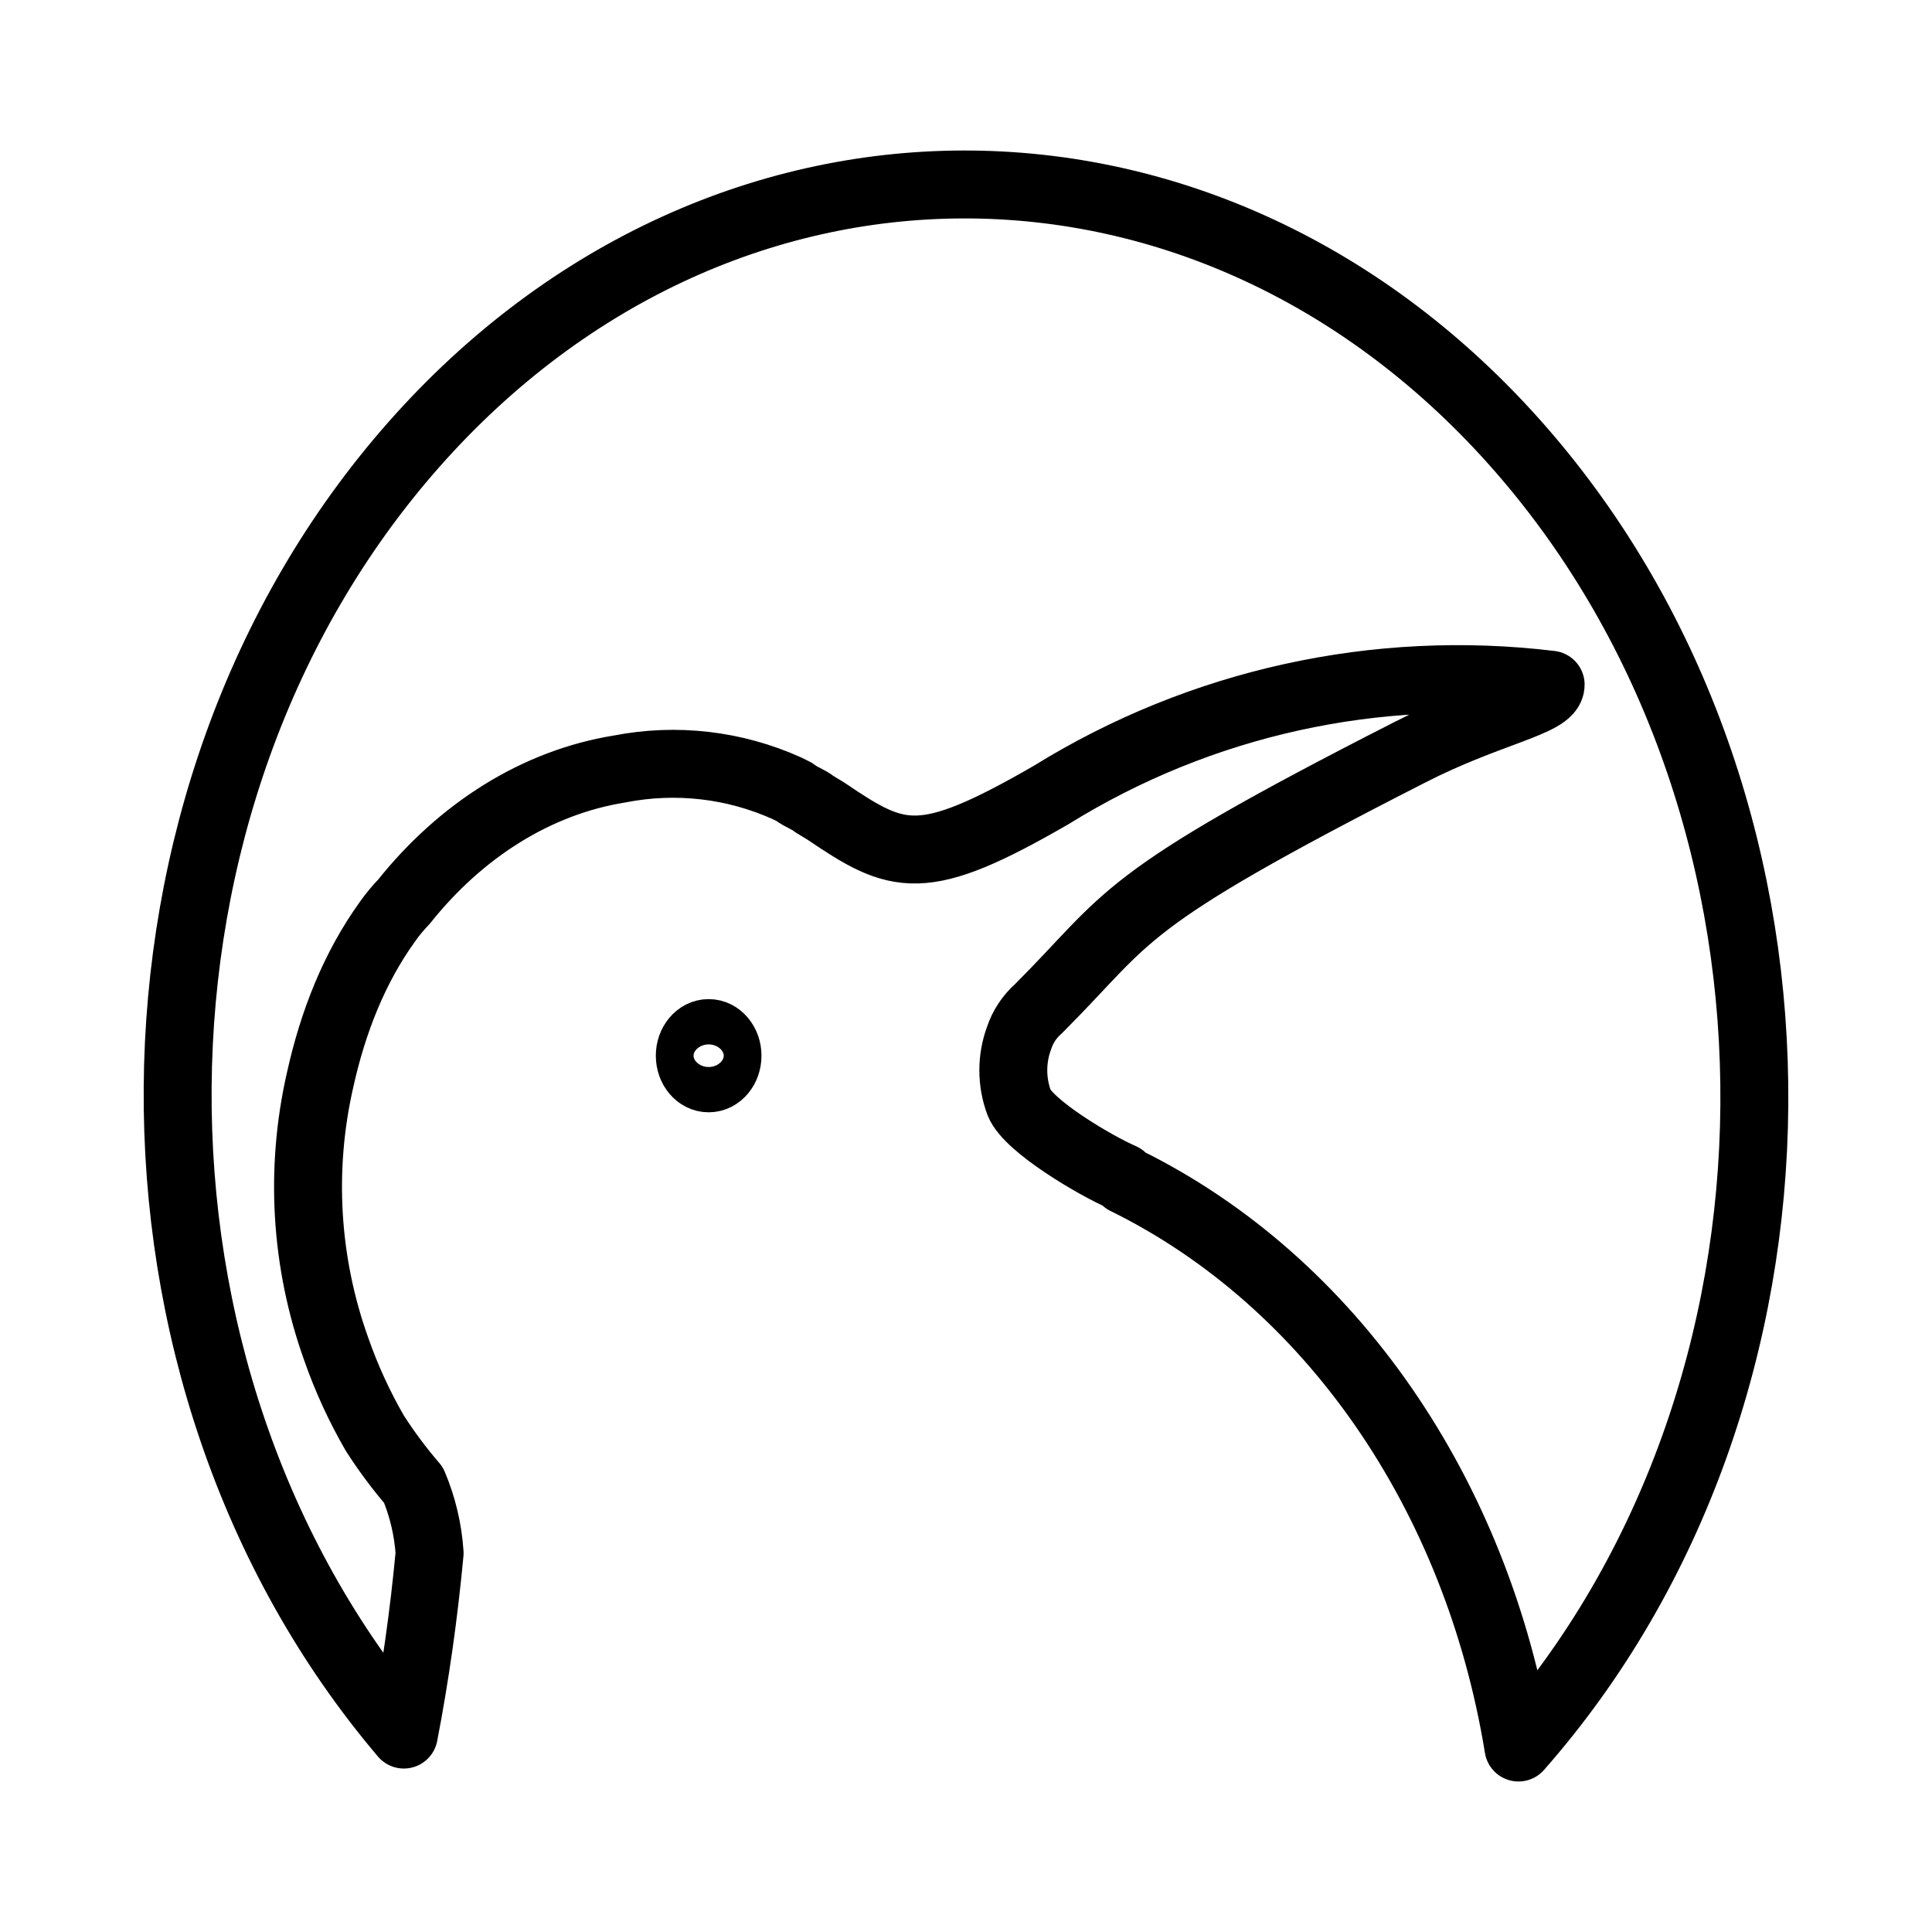
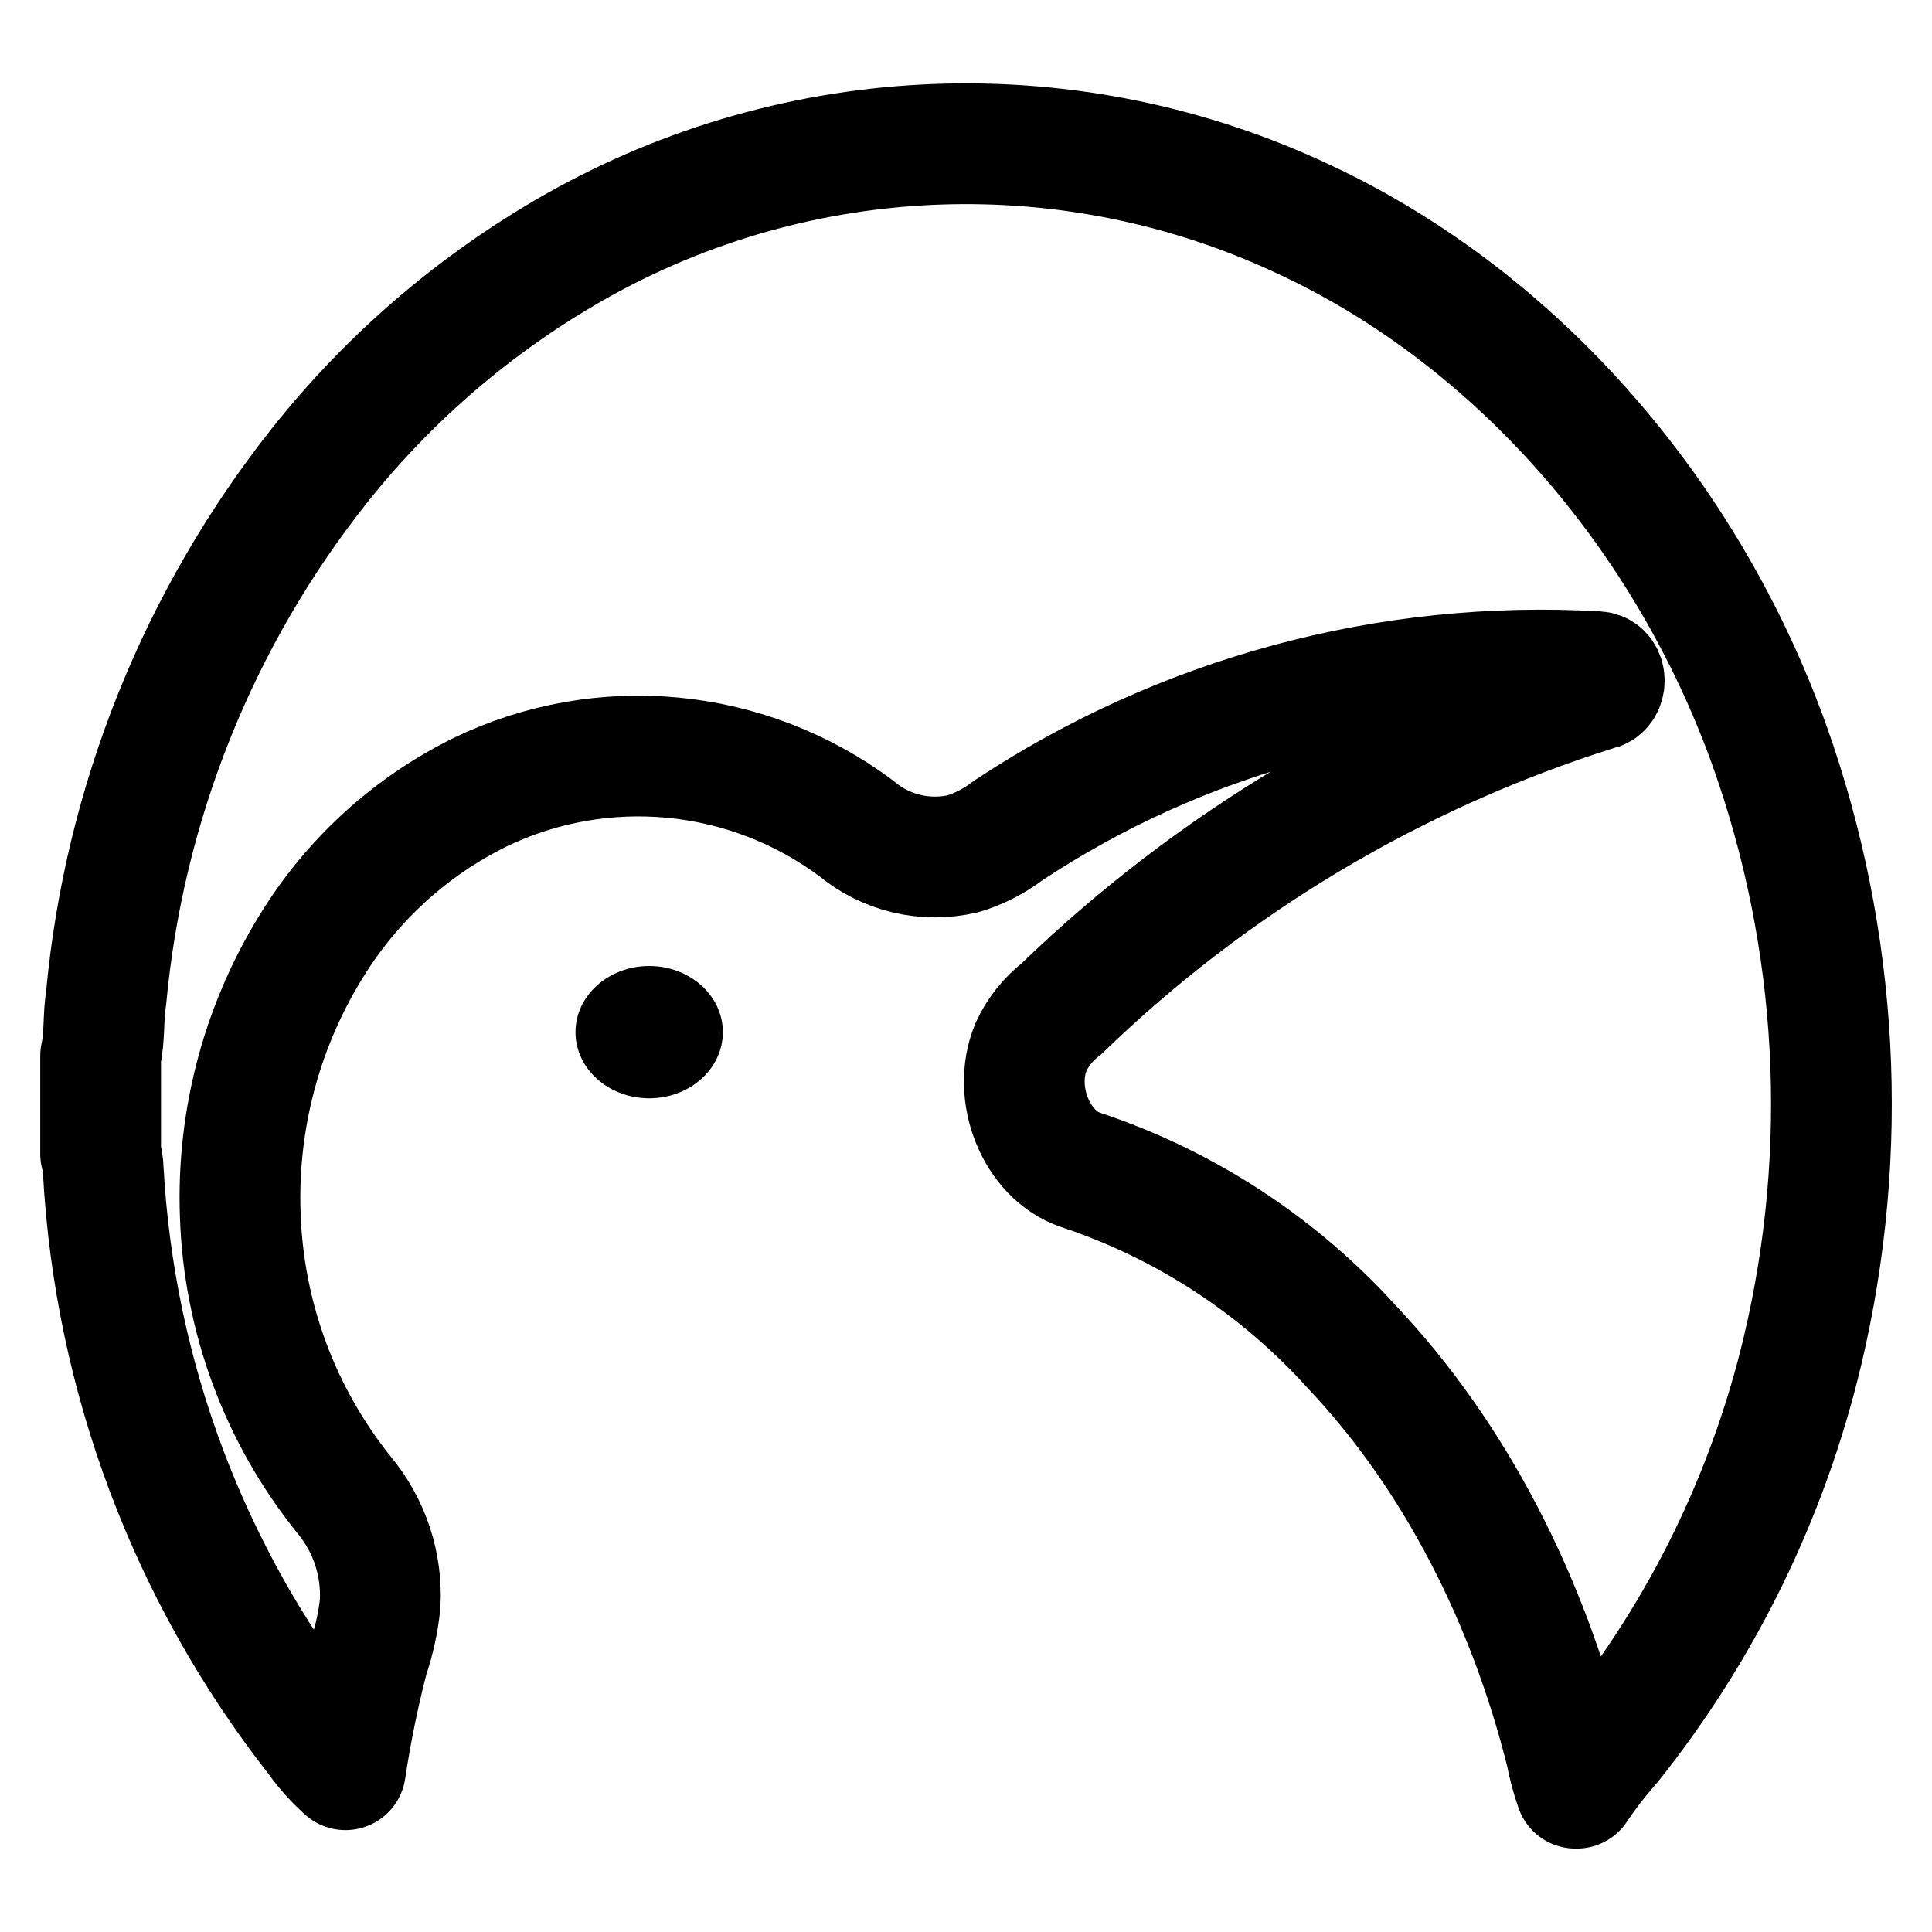
- <svg xmlns="http://www.w3.org/2000/svg" width="512" height="512" viewBox="0 0 512 512">
+ <svg xmlns="http://www.w3.org/2000/svg" width="192" height="192" viewBox="0 0 192 192">
  <defs>
-     <clipPath id="clip-SPRK_default_preset_name_custom_1">
-       <rect width="512" height="512" />
+     <style>.a{clip-path:url(#b);}.b{isolation:isolate;}.c,.d{fill:none;stroke-linejoin:round;}.c{stroke:#000;stroke-width:12px;}.e,.f{stroke:none;}.f{fill:#000;}</style>
+     <clipPath id="b">
+       <rect width="192" height="192" />
    </clipPath>
  </defs>
-   <g id="SPRK_default_preset_name_custom_1" data-name="SPRK_default_preset_name_custom – 1" clip-path="url(#clip-SPRK_default_preset_name_custom_1)">
-     <g id="Group_1" data-name="Group 1" transform="translate(-35 168)">
-       <g id="Group_2" data-name="Group 2" transform="translate(-366.2 -165.227)">
-         <g id="Layer_2" data-name="Layer 2" transform="translate(448.275 46.113)">
-           <path id="Path_1" data-name="Path 1" d="M253.434,266.09c54.405,26.762,93.225,83.137,104.153,150.273,82.352-93.519,83.477-246.588,2.561-341.765S147.18-22.28,64.764,71.164-18.648,317.678,62.2,412.929c3.073-15.949,5.3-31.844,6.83-48.087a56,56,0,0,0-4.269-18.033,121.986,121.986,0,0,1-10.245-13.739,130.555,130.555,0,0,1-10.245-22.326h0a127.271,127.271,0,0,1-4.269-71.273c3.415-15.44,9.091-29.838,17.928-42.077a44.251,44.251,0,0,1,4.269-5.152c15.1-18.946,35.116-31.659,57.2-35.207a73.469,73.469,0,0,1,44.393,5.152l1.9.948c2.072,1.594,3.672,1.871,5.259,3.187l3.081,1.875h0c19.242,13.048,25.459,15.519,59.76-4.294a204.478,204.478,0,0,1,132.325-29.2c0,4.833-16.439,7.16-37.563,18.033-78.221,39.868-73.288,42.951-98.177,67.838a17.775,17.775,0,0,0-5.122,7.728,24.67,24.67,0,0,0,0,17.174c2.432,6.176,20.094,16.611,27.319,19.75" transform="translate(-2.251 -2.135)" fill="none" stroke="#000" stroke-linecap="round" stroke-linejoin="round" stroke-width="18" />
-           <g id="Ellipse_2" data-name="Ellipse 2" transform="translate(126.725 215.887)" fill="rgba(0,0,0,0)" stroke="#000" stroke-linecap="round" stroke-linejoin="round" stroke-width="18">
-             <ellipse cx="14" cy="15" rx="14" ry="15" stroke="none" />
-             <ellipse cx="14" cy="15" rx="5" ry="6" fill="none" />
+   <g id="a" class="a">
+     <g transform="translate(-29.236 -25.581)">
+       <g transform="translate(29.236 29.865)">
+         <g transform="translate(10 10)">
+           <g transform="translate(0 0)">
+             <g class="b">
+               <path class="c" d="M47.036,10.743a78.822,78.822,0,0,1,72.85-2.654c20.729,9.764,37.644,28.955,45.969,52.168a106.187,106.187,0,0,1,3.278,60.148,99.437,99.437,0,0,1-19.08,39.1,39.868,39.868,0,0,0-3.363,4.357h-.113a24.132,24.132,0,0,1-.95-3.55c-3.791-15.152-10.973-29.386-21.259-40.279a63.162,63.162,0,0,0-26.986-17.622c-4.405-1.488-6.851-7.59-4.923-12.216a10.039,10.039,0,0,1,3.015-3.779,134.44,134.44,0,0,1,53.24-31.69c.938-.063.962-1.775.016-1.825A95.891,95.891,0,0,0,90.12,68.735a13.963,13.963,0,0,1-4.4,2.259,12.2,12.2,0,0,1-10.617-2.51A36.2,36.2,0,0,0,37.672,64.9,40.815,40.815,0,0,0,21.344,79.539a47.506,47.506,0,0,0-7.465,27.4,46.808,46.808,0,0,0,10.347,27.812,15.574,15.574,0,0,1,3.553,10.768,24.234,24.234,0,0,1-1.172,5.357,108.013,108.013,0,0,0-2.275,11.149,18.9,18.9,0,0,1-2.841-3.174A100.311,100.311,0,0,1,.259,102.42a5.742,5.742,0,0,0-.259-1.6V91.082c.428-1.865.238-3.819.542-5.711A100.119,100.119,0,0,1,21.748,32.418,87.8,87.8,0,0,1,47.036,10.743Z" transform="translate(0 -0.435)" />
+               <g class="d" transform="translate(47.193 81.716)">
+                 <path class="e" d="M7.322,0c4.044,0,7.322,2.943,7.322,6.574s-3.278,6.574-7.322,6.574S0,10.2,0,6.574,3.278,0,7.322,0Z" />
+                 <path class="f" d="M 7.322 -4.76837158203125e-06 C 11.366 -4.76837158203125e-06 14.644 2.943 14.644 6.574 C 14.644 10.204 11.366 13.148 7.322 13.148 C 3.278 13.148 -4.76837158203125e-06 10.204 -4.76837158203125e-06 6.574 C -4.76837158203125e-06 2.943 3.278 -4.76837158203125e-06 7.322 -4.76837158203125e-06 Z" />
+               </g>
+             </g>
          </g>
        </g>
      </g>
    </g>
  </g>
</svg>
